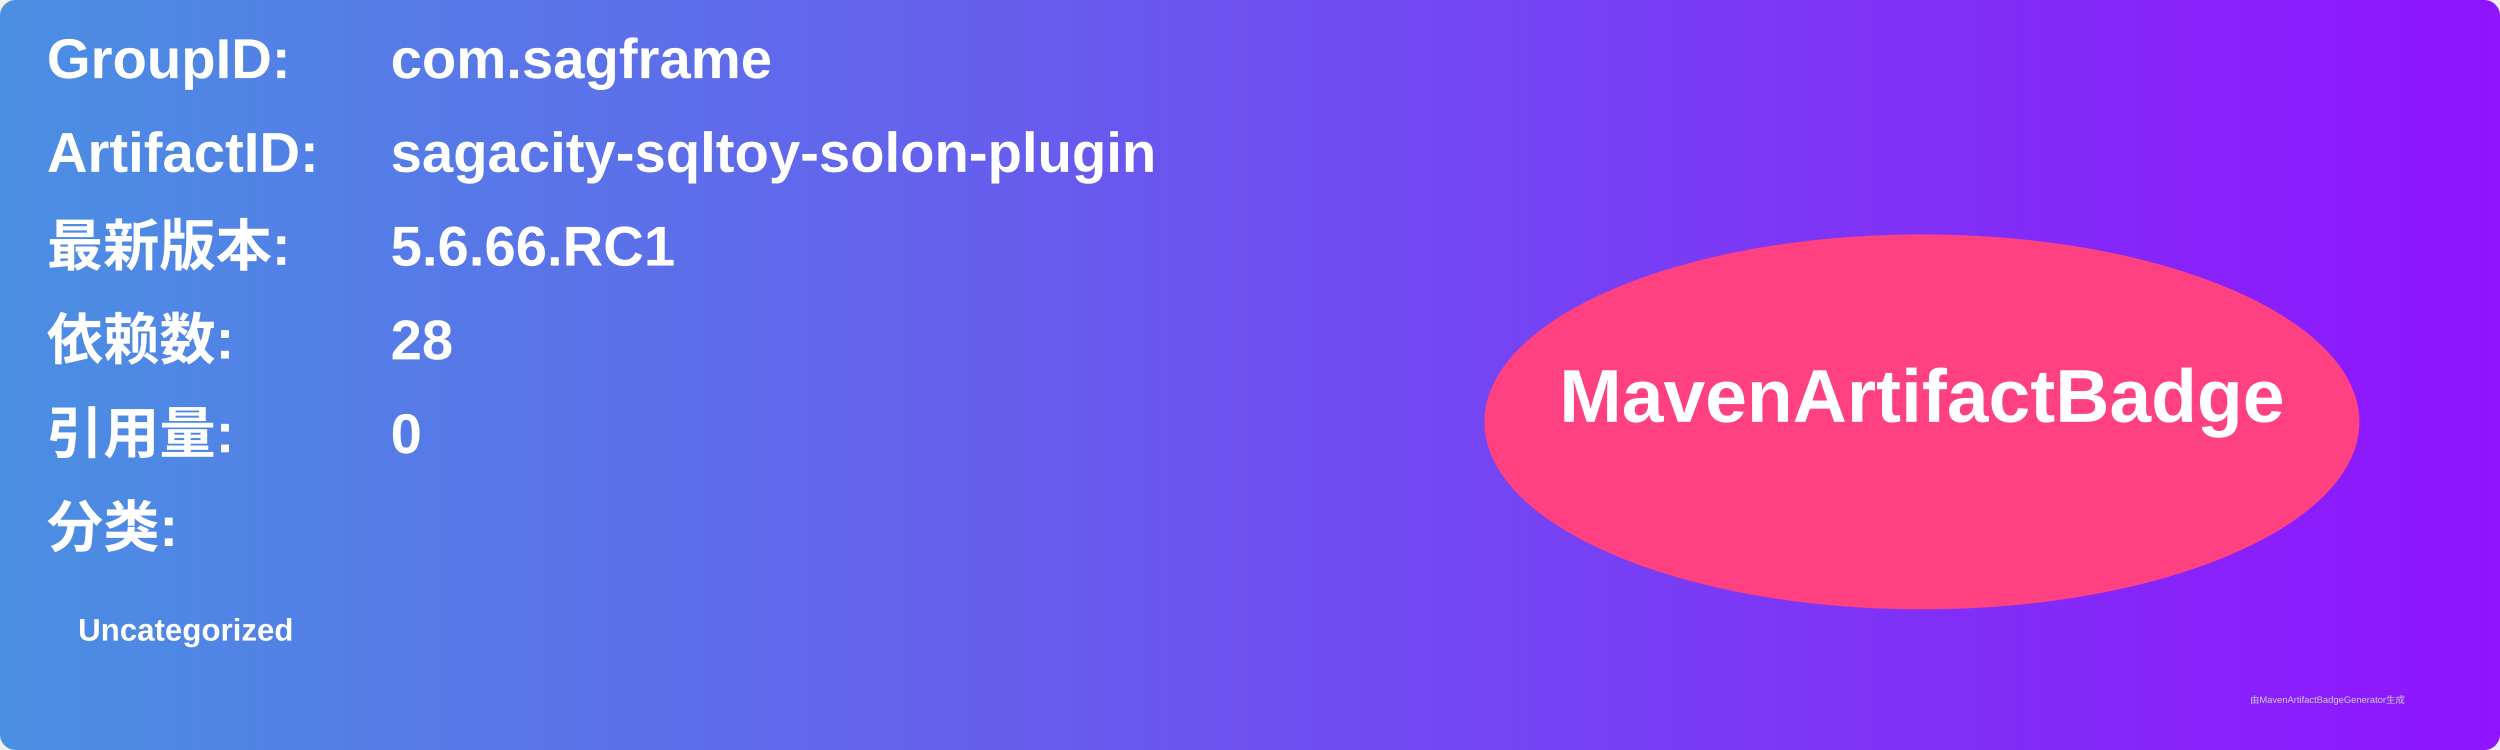
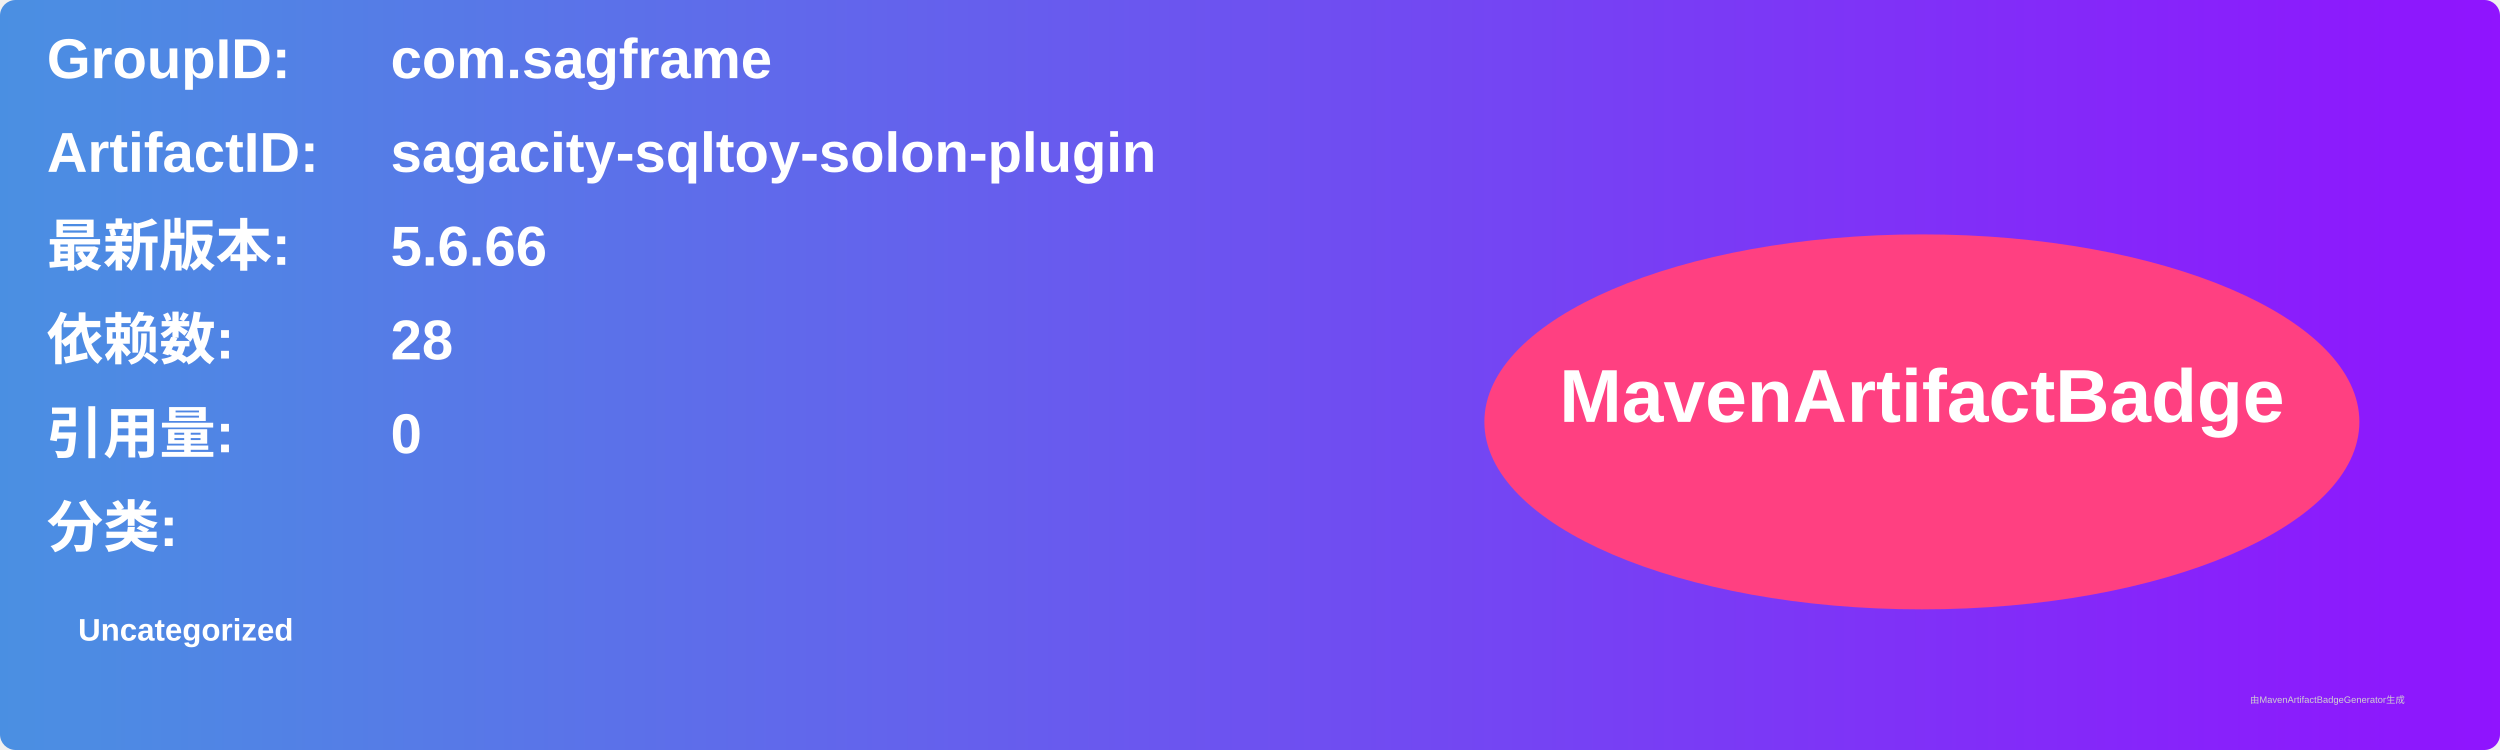
<svg xmlns="http://www.w3.org/2000/svg" width="800" height="240" viewBox="0 0 800 240">
  <linearGradient id="grad" x1="0%" y1="0%" x2="100%" y2="0%">
    <stop offset="0%" stop-color="#4a90e2" />
    <stop offset="100%" stop-color="#9013fe" />
  </linearGradient>
  <rect width="100%" height="100%" rx="5" ry="5" fill="url(#grad)" />
  <g transform="translate(15, 15)">
    <text x="0" y="10" font-family="Arial" font-size="18" fill="white" font-weight="bold" width="260">GroupID:</text>
    <text x="110" y="10" font-family="Arial" font-size="18" fill="white" font-weight="bold" width="460">com.sagframe</text>
    <text x="0" y="40" font-family="Arial" font-size="18" fill="white" font-weight="bold" width="260">ArtifactID:</text>
    <text x="110" y="40" font-family="Arial" font-size="18" fill="white" font-weight="bold" width="460">sagacity-sqltoy-solon-plugin</text>
    <text x="0" y="70" font-family="Arial" font-size="18" fill="white" font-weight="bold">最新版本:</text>
    <text x="110" y="70" font-family="Arial" font-size="18" fill="white" font-weight="bold">
-       <tspan font-weight="bold">5.6.66.RC1</tspan>
+       <tspan font-weight="bold">5.6.66</tspan>
    </text>
    <text x="0" y="100" font-family="Arial" font-size="18" fill="white" font-weight="bold">依赖数: </text>
    <text x="110" y="100" font-family="Arial" font-size="18" fill="white">
      <tspan font-weight="bold">28</tspan>
    </text>
    <text x="0" y="130" font-family="Arial" font-size="18" fill="white" font-weight="bold">引用量: </text>
    <text x="110" y="130" font-family="Arial" font-size="18" fill="white">
      <tspan font-weight="bold">0</tspan>
    </text>
    <text x="0" y="160" font-family="Arial" font-size="18" fill="white" font-weight="bold">分类:</text>
    <text x="10" y="190" font-family="Arial" font-size="10" fill="white">
      <tspan font-weight="bold">Uncategorized</tspan>
    </text>
    <ellipse cx="600" cy="120" rx="140" ry="60" fill="#ff4081" />
    <text x="600" y="120" text-anchor="middle" font-family="Arial" font-size="24" fill="white" font-weight="bold">MavenArtifactBadge</text>
  </g>
  <text x="720" y="225" font-family="Arial" font-size="3" fill="#d0d0d0">由MavenArtifactBadgeGenerator生成</text>
</svg>
